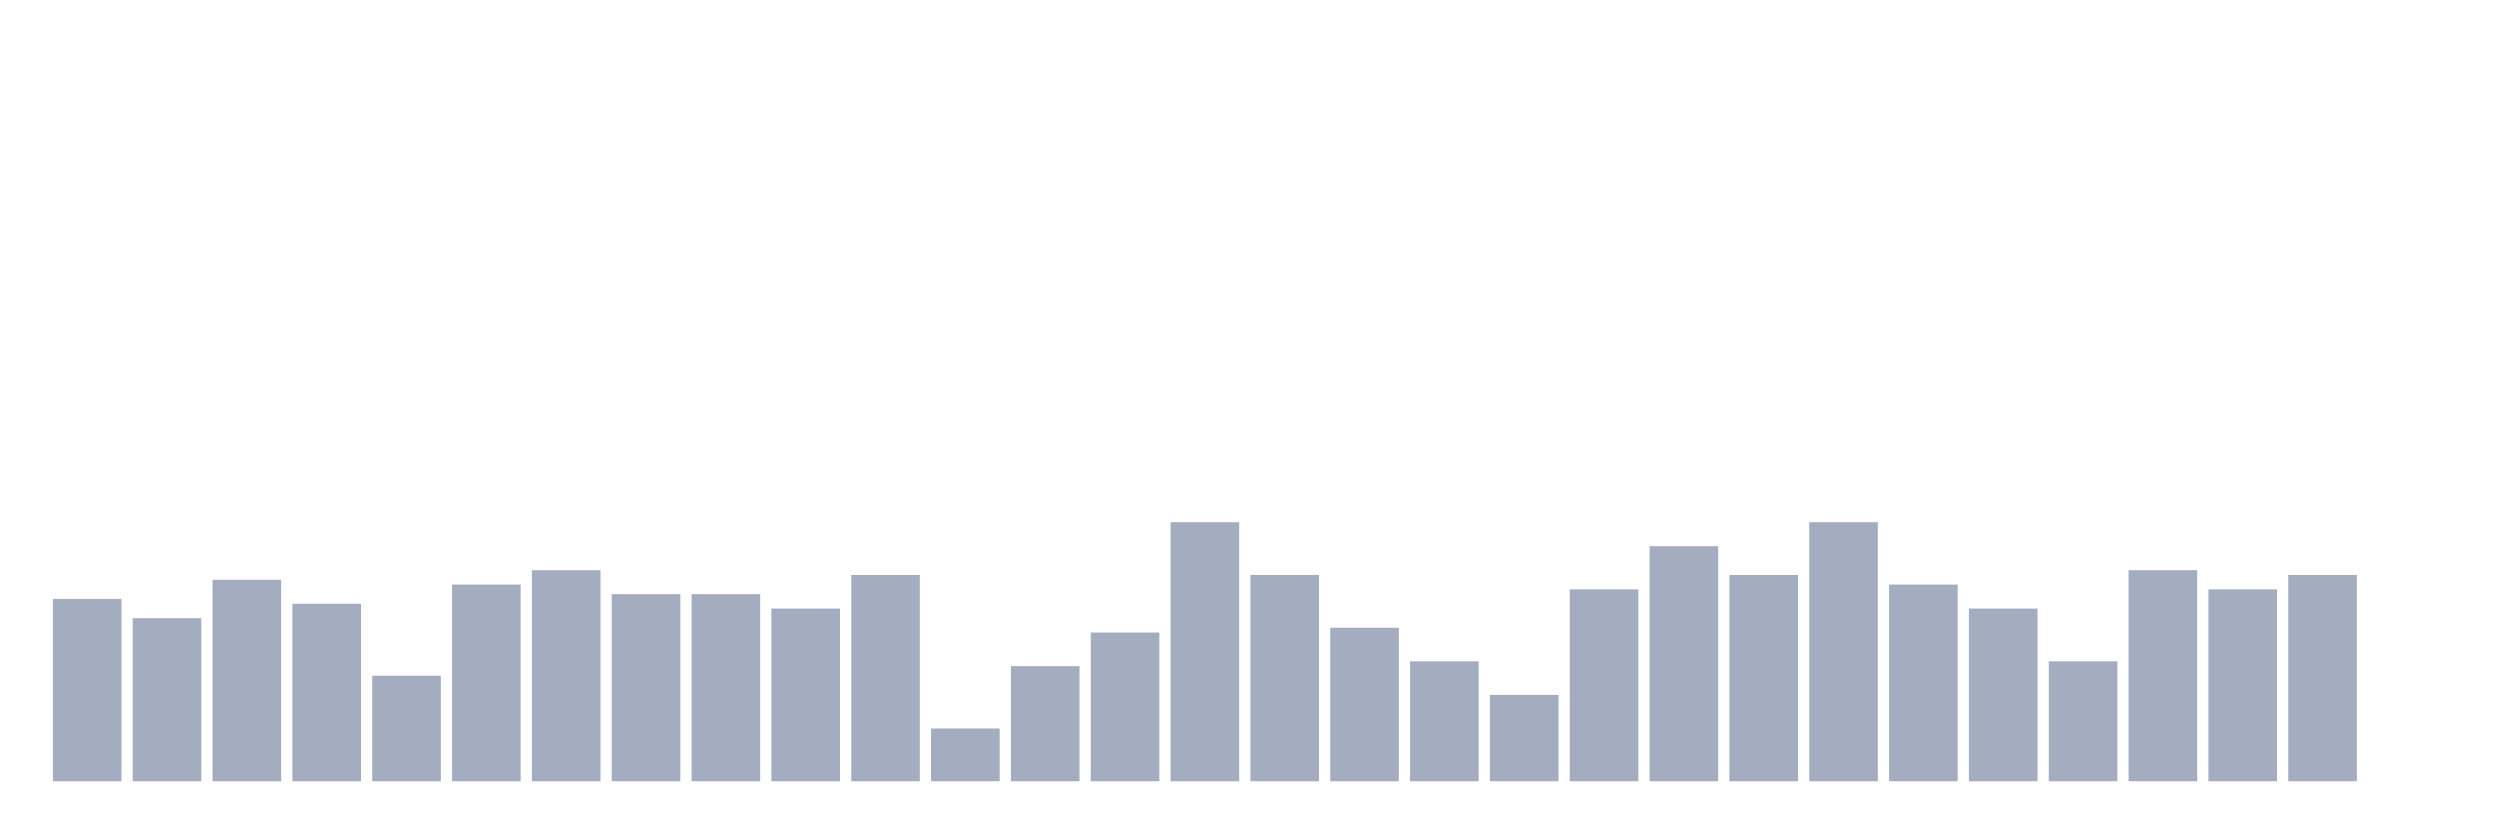
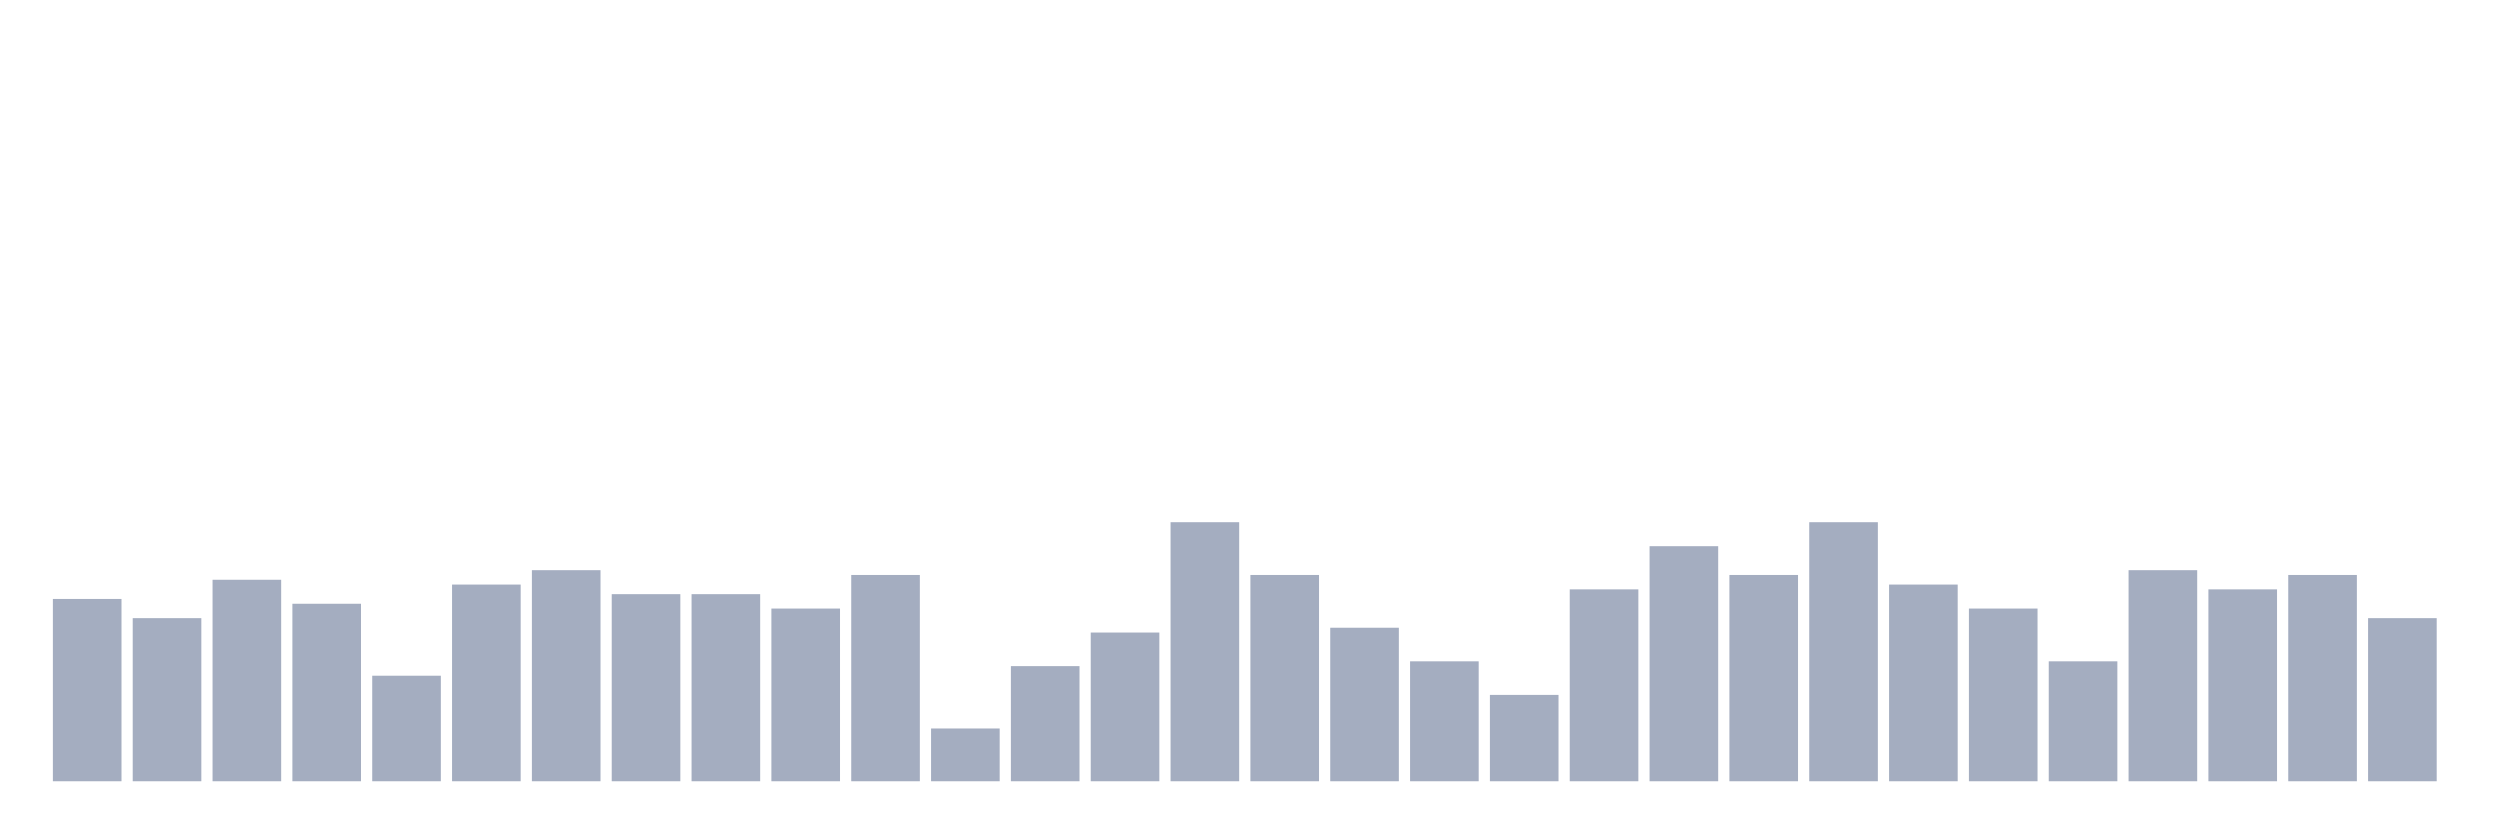
<svg xmlns="http://www.w3.org/2000/svg" viewBox="0 0 480 160">
  <g transform="translate(10,10)">
    <rect class="bar" x="0.153" width="13.175" y="105" height="35" fill="rgb(164,173,192)" />
    <rect class="bar" x="15.482" width="13.175" y="108.684" height="31.316" fill="rgb(164,173,192)" />
    <rect class="bar" x="30.81" width="13.175" y="101.316" height="38.684" fill="rgb(164,173,192)" />
    <rect class="bar" x="46.138" width="13.175" y="105.921" height="34.079" fill="rgb(164,173,192)" />
    <rect class="bar" x="61.466" width="13.175" y="119.737" height="20.263" fill="rgb(164,173,192)" />
    <rect class="bar" x="76.794" width="13.175" y="102.237" height="37.763" fill="rgb(164,173,192)" />
    <rect class="bar" x="92.123" width="13.175" y="99.474" height="40.526" fill="rgb(164,173,192)" />
    <rect class="bar" x="107.451" width="13.175" y="104.079" height="35.921" fill="rgb(164,173,192)" />
    <rect class="bar" x="122.779" width="13.175" y="104.079" height="35.921" fill="rgb(164,173,192)" />
    <rect class="bar" x="138.107" width="13.175" y="106.842" height="33.158" fill="rgb(164,173,192)" />
    <rect class="bar" x="153.436" width="13.175" y="100.395" height="39.605" fill="rgb(164,173,192)" />
    <rect class="bar" x="168.764" width="13.175" y="129.868" height="10.132" fill="rgb(164,173,192)" />
    <rect class="bar" x="184.092" width="13.175" y="117.895" height="22.105" fill="rgb(164,173,192)" />
    <rect class="bar" x="199.42" width="13.175" y="111.447" height="28.553" fill="rgb(164,173,192)" />
    <rect class="bar" x="214.748" width="13.175" y="90.263" height="49.737" fill="rgb(164,173,192)" />
    <rect class="bar" x="230.077" width="13.175" y="100.395" height="39.605" fill="rgb(164,173,192)" />
    <rect class="bar" x="245.405" width="13.175" y="110.526" height="29.474" fill="rgb(164,173,192)" />
    <rect class="bar" x="260.733" width="13.175" y="116.974" height="23.026" fill="rgb(164,173,192)" />
    <rect class="bar" x="276.061" width="13.175" y="123.421" height="16.579" fill="rgb(164,173,192)" />
    <rect class="bar" x="291.39" width="13.175" y="103.158" height="36.842" fill="rgb(164,173,192)" />
    <rect class="bar" x="306.718" width="13.175" y="94.868" height="45.132" fill="rgb(164,173,192)" />
    <rect class="bar" x="322.046" width="13.175" y="100.395" height="39.605" fill="rgb(164,173,192)" />
    <rect class="bar" x="337.374" width="13.175" y="90.263" height="49.737" fill="rgb(164,173,192)" />
    <rect class="bar" x="352.702" width="13.175" y="102.237" height="37.763" fill="rgb(164,173,192)" />
    <rect class="bar" x="368.031" width="13.175" y="106.842" height="33.158" fill="rgb(164,173,192)" />
    <rect class="bar" x="383.359" width="13.175" y="116.974" height="23.026" fill="rgb(164,173,192)" />
    <rect class="bar" x="398.687" width="13.175" y="99.474" height="40.526" fill="rgb(164,173,192)" />
    <rect class="bar" x="414.015" width="13.175" y="103.158" height="36.842" fill="rgb(164,173,192)" />
    <rect class="bar" x="429.344" width="13.175" y="100.395" height="39.605" fill="rgb(164,173,192)" />
-     <rect class="bar" x="444.672" width="13.175" y="140" height="0" fill="rgb(164,173,192)" />
+     <rect class="bar" x="444.672" width="13.175" y="108.684" height="31.316" fill="rgb(164,173,192)" />
  </g>
</svg>
